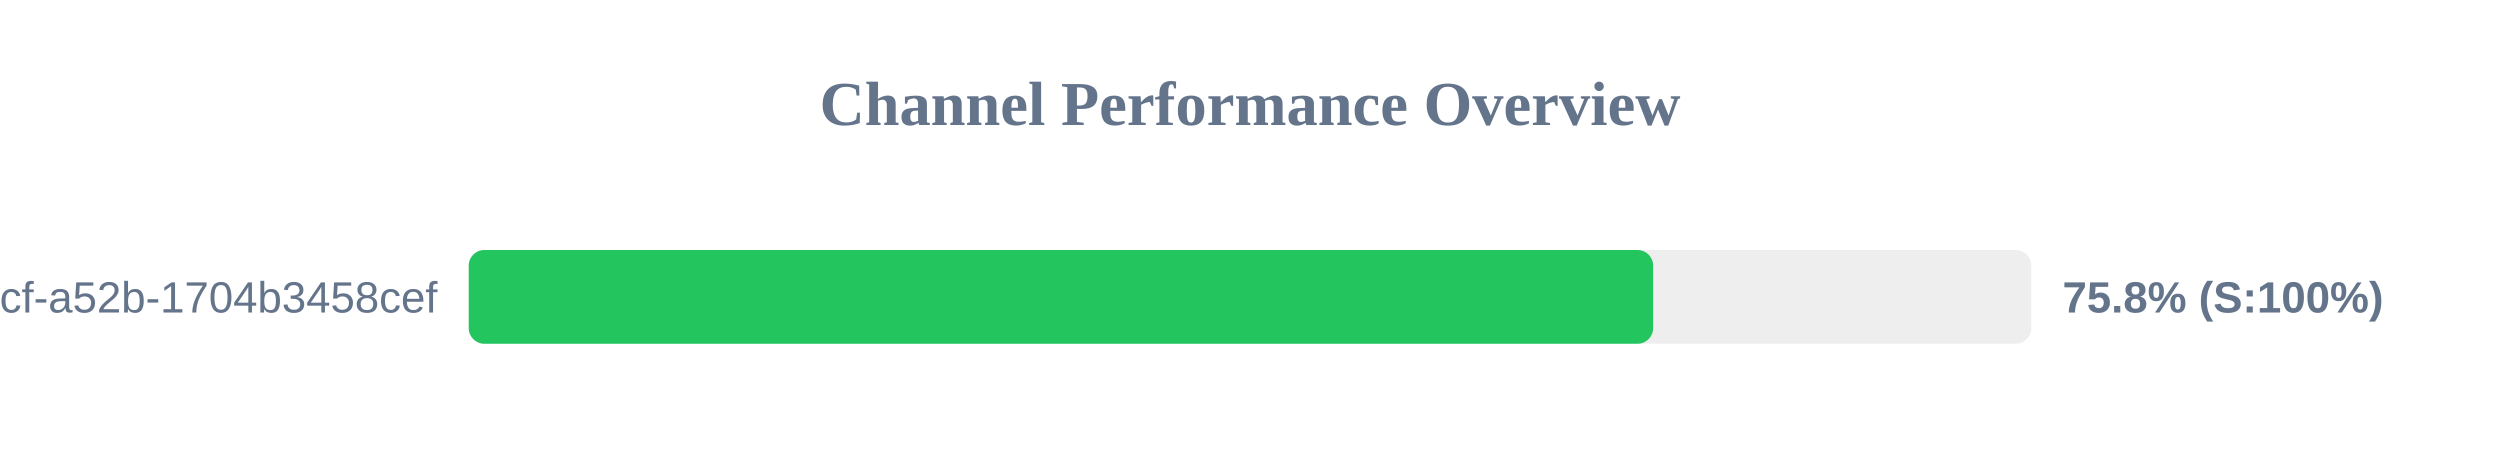
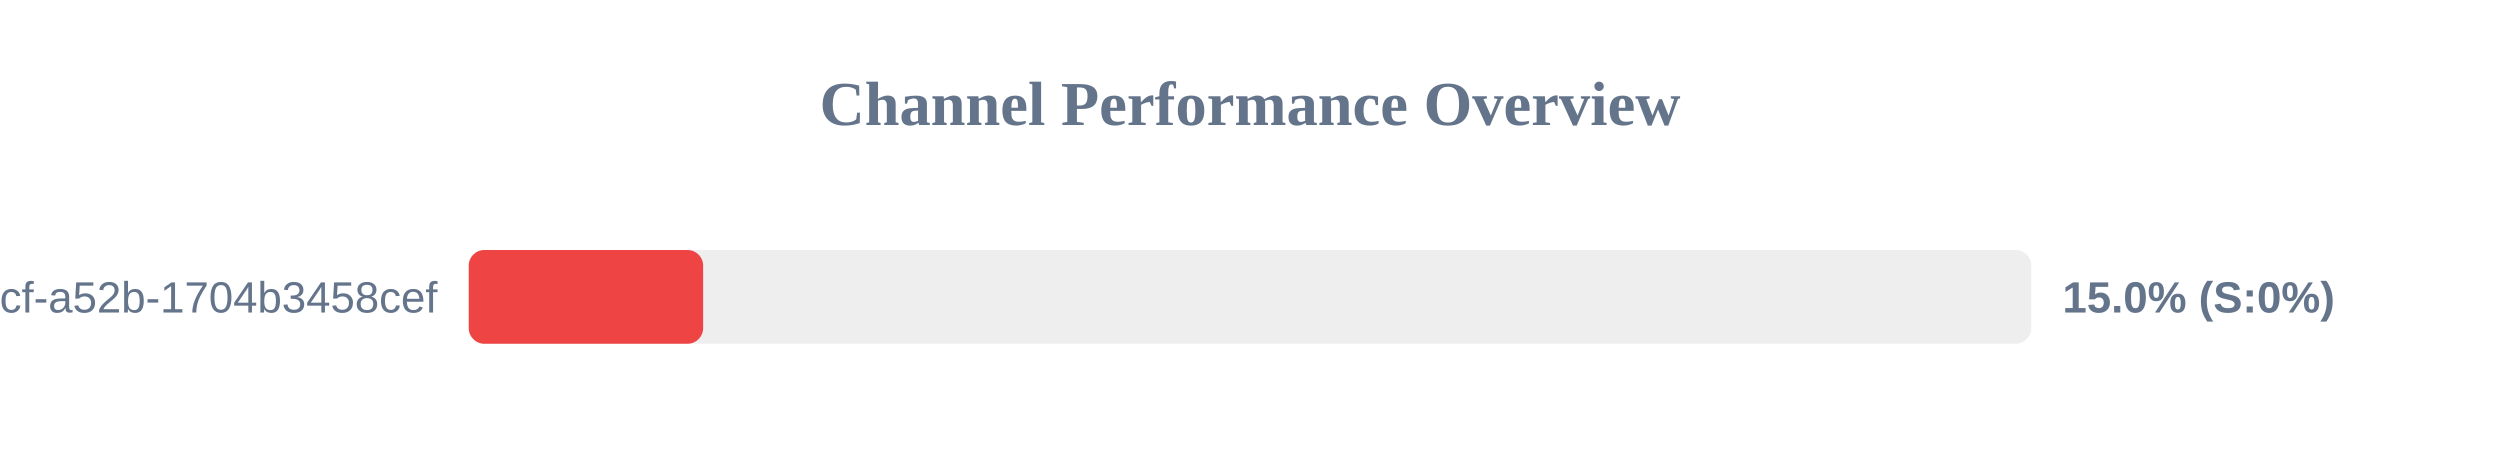
<svg xmlns="http://www.w3.org/2000/svg" width="800" height="150" version="1.1">
  <style>
        .row { font: 14px Arial; fill: #64748b; }
        .score { font: bold 14px Arial; fill: #64748b; }
    </style>
  <text x="400" y="40" text-anchor="middle" font-size="20px" font-weight="bold" fill="#64748b">Channel Performance Overview</text>
  <rect x="150" y="80" width="500" height="30" fill="#eee" rx="5" />
-   <rect x="150" y="80" width="379.0" height="30" fill="#22c55e" rx="5" />
+   <rect x="150" y="80" width="75.0" height="30" fill="#ef4444" rx="5" />
  <text x="140" y="100" text-anchor="end" class="row">?uuid=0cb527d9-6117-4bcf-a52b-1704b3458cef</text>
-   <text x="660" y="100" text-anchor="start" class="score">75.8% (S:100%)</text>
+   <text x="660" y="100" text-anchor="start" class="score">15.0% (S:0%)</text>
</svg>
